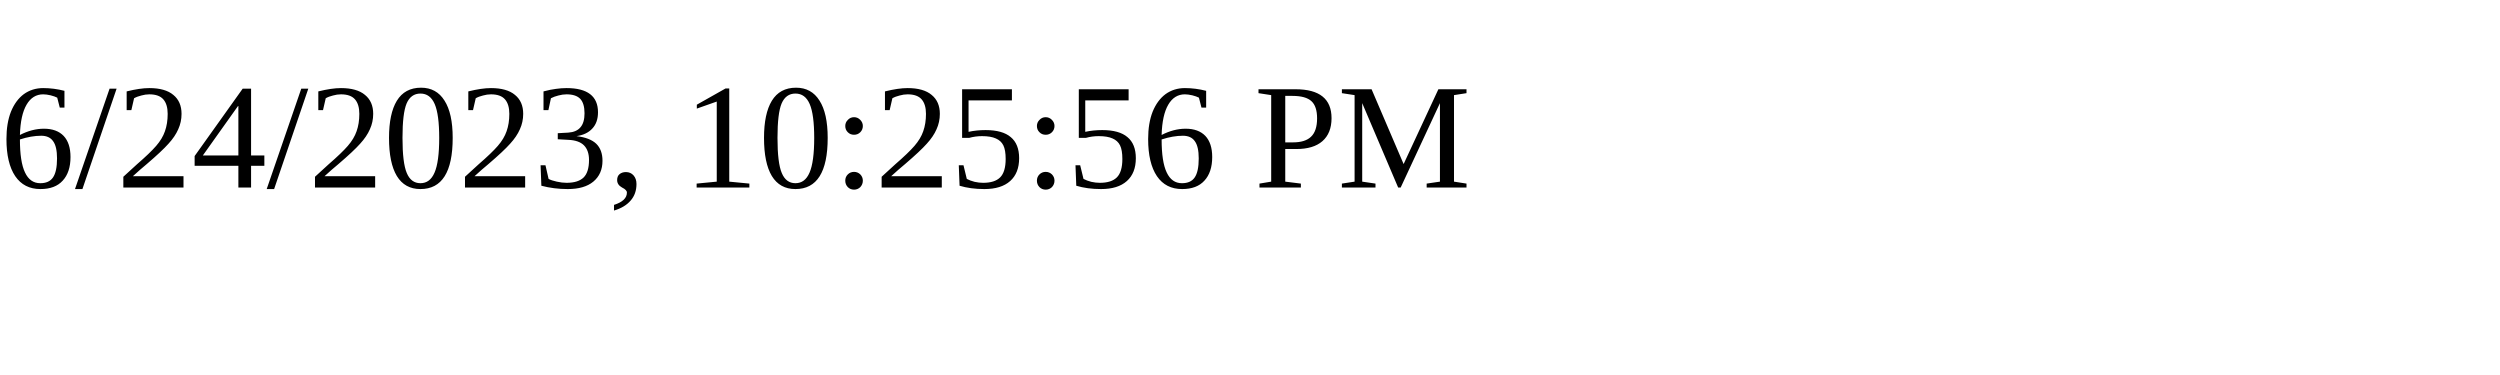
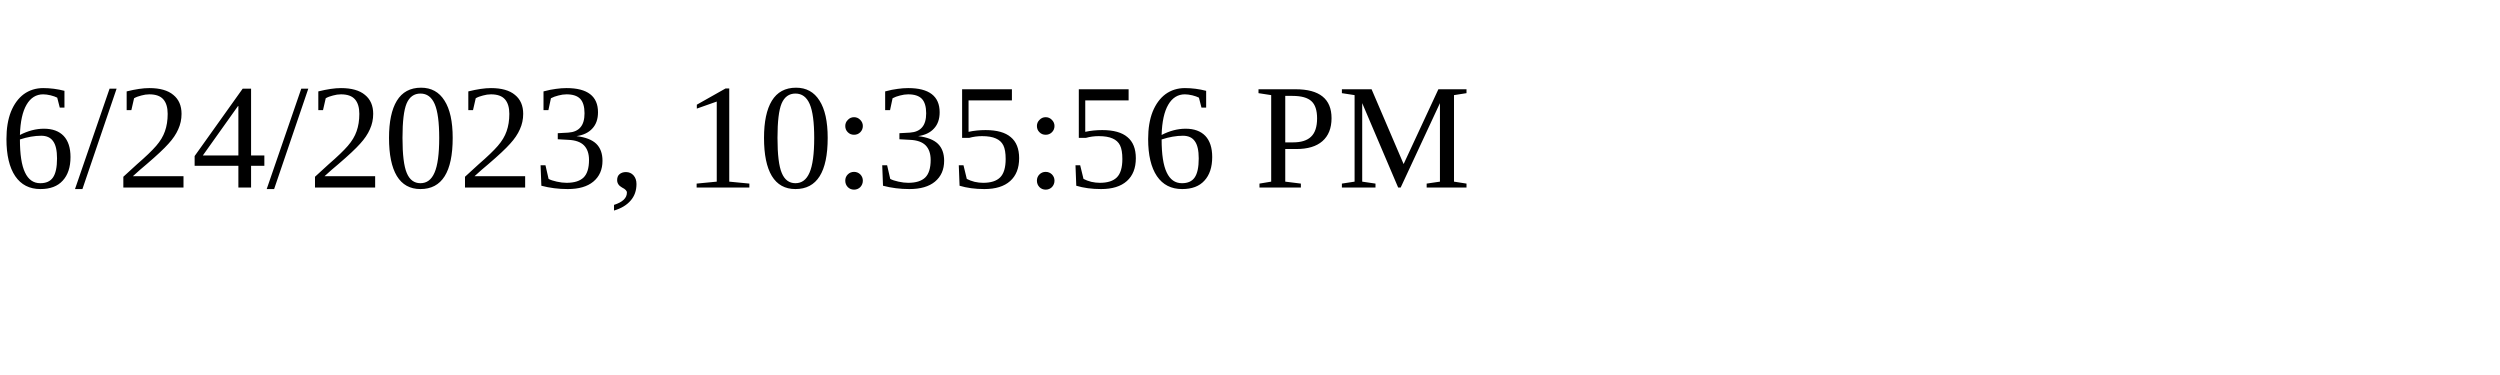
<svg xmlns="http://www.w3.org/2000/svg" height="30" width="200">
-   <text x="0" y="15">6/24/2023, 10:25:56 PM</text>
+   <text x="0" y="15">6/24/2023, 10:35:56 PM</text>
</svg>
